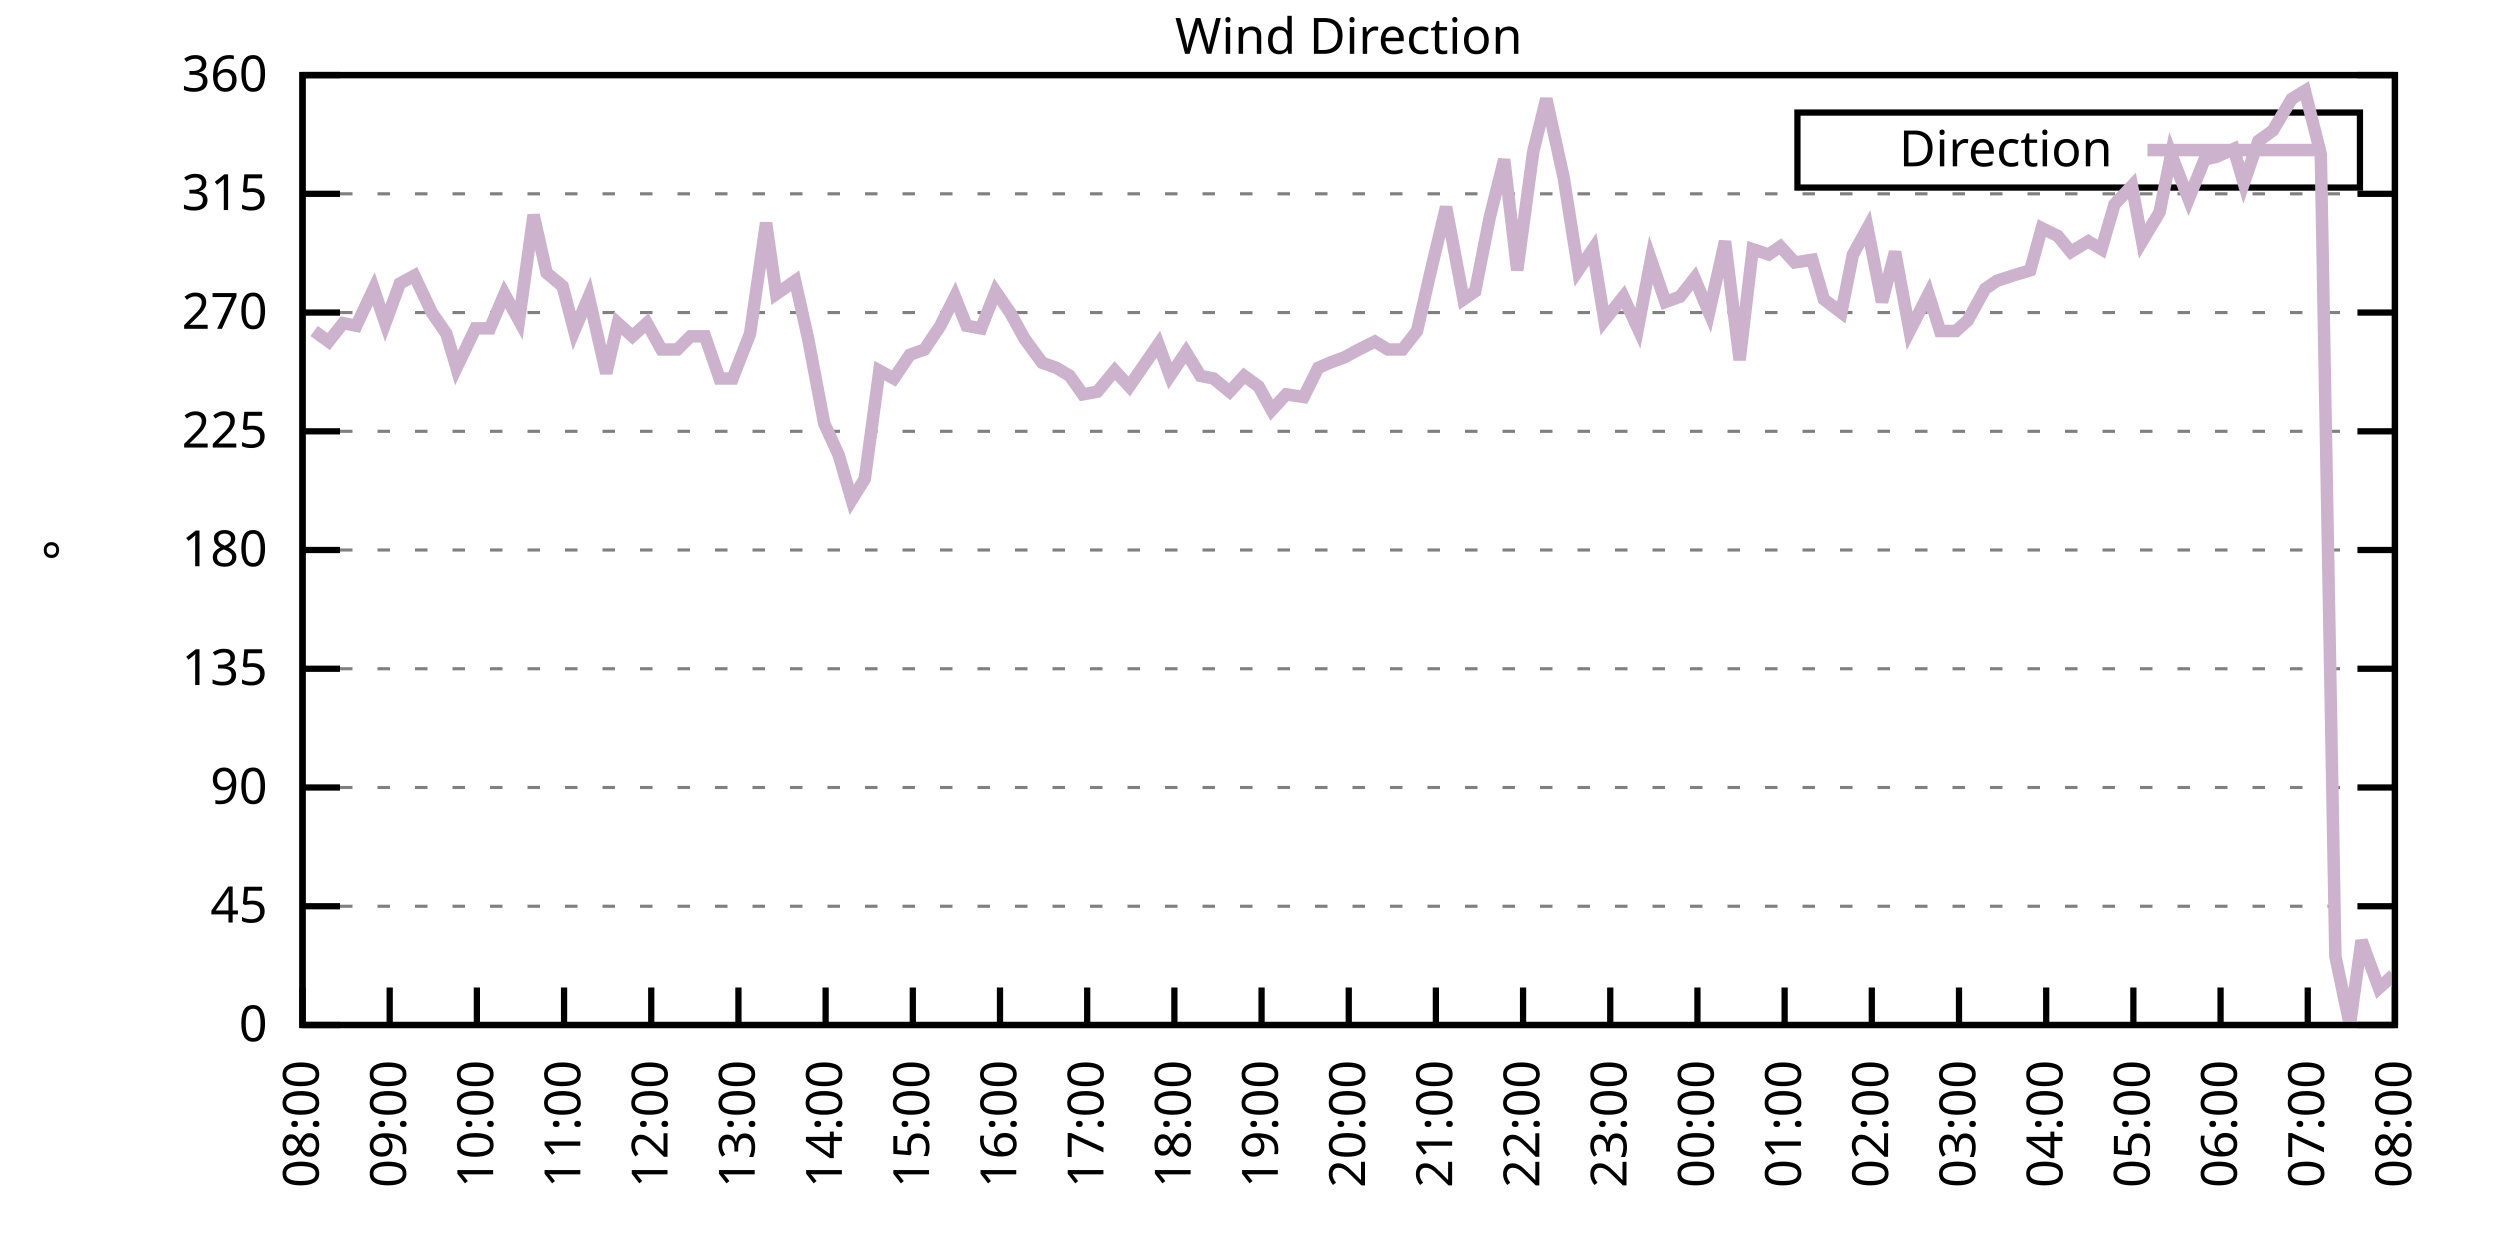
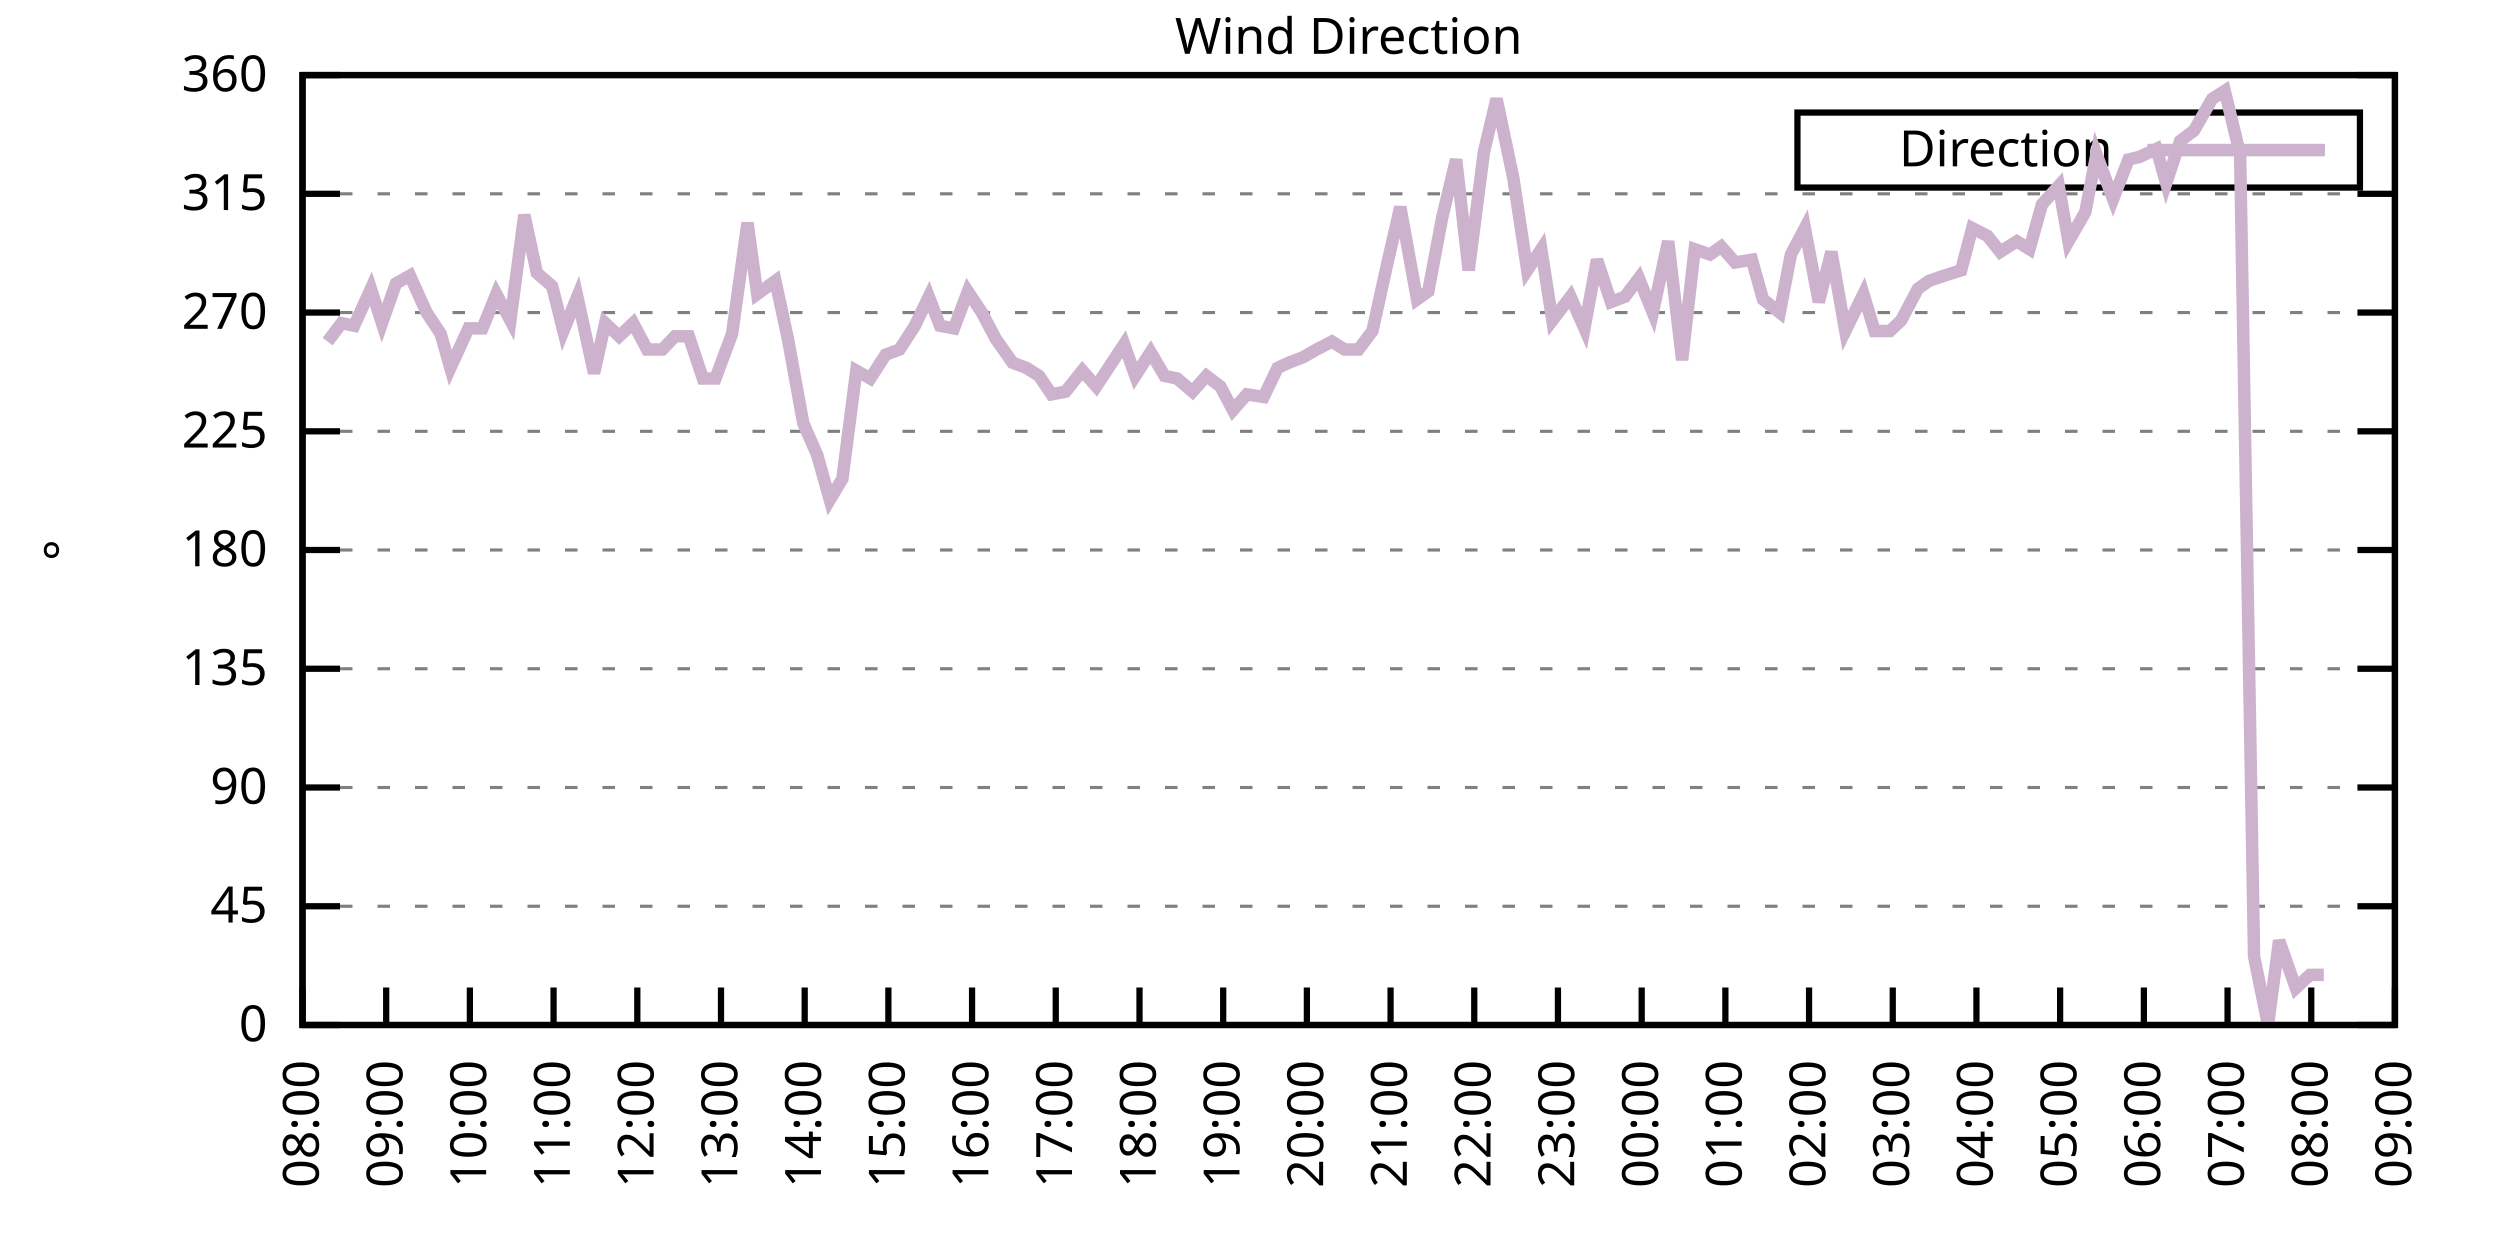
<svg xmlns="http://www.w3.org/2000/svg" xmlns:xlink="http://www.w3.org/1999/xlink" width="400" height="200" viewBox="0 0 400 200">
  <g id="gnuplot_canvas">
    <rect x="0" y="0" width="400" height="200" fill="none" />
    <defs>
      <circle id="gpDot" r="0.5" stroke-width="0.5" stroke="currentColor" />
      <path id="gpPt0" stroke-width="0.333" stroke="currentColor" d="M-1,0 h2 M0,-1 v2" />
      <path id="gpPt1" stroke-width="0.333" stroke="currentColor" d="M-1,-1 L1,1 M1,-1 L-1,1" />
      <path id="gpPt2" stroke-width="0.333" stroke="currentColor" d="M-1,0 L1,0 M0,-1 L0,1 M-1,-1 L1,1 M-1,1 L1,-1" />
      <rect id="gpPt3" stroke-width="0.333" stroke="currentColor" x="-1" y="-1" width="2" height="2" />
      <rect id="gpPt4" stroke-width="0.333" stroke="currentColor" fill="currentColor" x="-1" y="-1" width="2" height="2" />
      <circle id="gpPt5" stroke-width="0.333" stroke="currentColor" cx="0" cy="0" r="1" />
      <use xlink:href="#gpPt5" id="gpPt6" fill="currentColor" stroke="none" />
      <path id="gpPt7" stroke-width="0.333" stroke="currentColor" d="M0,-1.33 L-1.33,0.67 L1.33,0.67 z" />
      <use xlink:href="#gpPt7" id="gpPt8" fill="currentColor" stroke="none" />
      <use xlink:href="#gpPt7" id="gpPt9" stroke="currentColor" transform="rotate(180)" />
      <use xlink:href="#gpPt9" id="gpPt10" fill="currentColor" stroke="none" />
      <use xlink:href="#gpPt3" id="gpPt11" stroke="currentColor" transform="rotate(45)" />
      <use xlink:href="#gpPt11" id="gpPt12" fill="currentColor" stroke="none" />
      <path id="gpPt13" stroke-width="0.333" stroke="currentColor" d="M0,1.330 L1.265,0.411 L0.782,-1.067 L-0.782,-1.076 L-1.265,0.411 z" />
      <use xlink:href="#gpPt13" id="gpPt14" fill="currentColor" stroke="none" />
      <filter id="textbox" filterUnits="objectBoundingBox" x="0" y="0" height="1" width="1">
        <feFlood flood-color="white" flood-opacity="1" result="bgnd" />
        <feComposite in="SourceGraphic" in2="bgnd" operator="atop" />
      </filter>
      <filter id="greybox" filterUnits="objectBoundingBox" x="0" y="0" height="1" width="1">
        <feFlood flood-color="lightgrey" flood-opacity="1" result="grey" />
        <feComposite in="SourceGraphic" in2="grey" operator="atop" />
      </filter>
    </defs>
    <g fill="none" color="white" stroke="currentColor" stroke-width="1.00" stroke-linecap="butt" stroke-linejoin="miter">
</g>
    <g fill="none" color="black" stroke="currentColor" stroke-width="1.00" stroke-linecap="butt" stroke-linejoin="miter">
      <g stroke="none" shape-rendering="crispEdges">
        <polygon fill="rgb(255, 255, 255)" points="48.40,164.00 383.18,164.00 383.18,12.02 48.40,12.02 " />
      </g>
    </g>
    <g fill="none" color="black" stroke="currentColor" stroke-width="1.00" stroke-linecap="butt" stroke-linejoin="miter">
</g>
    <g fill="none" color="black" stroke="black" stroke-width="0.50" stroke-linecap="butt" stroke-linejoin="miter">
</g>
    <g fill="none" color="gray" stroke="currentColor" stroke-width="0.50" stroke-linecap="butt" stroke-linejoin="miter">
      <path stroke="gray" stroke-dasharray="2,4" class="gridline" d="M48.40,164.00 L383.19,164.00  " />
    </g>
    <g fill="none" color="gray" stroke="gray" stroke-width="1.00" stroke-linecap="butt" stroke-linejoin="miter">
</g>
    <g fill="none" color="black" stroke="currentColor" stroke-width="1.00" stroke-linecap="butt" stroke-linejoin="miter">
      <path stroke="black" d="M48.40,164.00 L54.40,164.00 M383.19,164.00 L377.19,164.00  " />
      <g transform="translate(42.80,166.60)" stroke="none" fill="black" font-family="Sans" font-size="8.00" text-anchor="end">
        <text>
          <tspan font-family="Sans"> 0</tspan>
        </text>
      </g>
    </g>
    <g fill="none" color="black" stroke="currentColor" stroke-width="1.00" stroke-linecap="butt" stroke-linejoin="miter">
</g>
    <g fill="none" color="black" stroke="black" stroke-width="0.50" stroke-linecap="butt" stroke-linejoin="miter">
</g>
    <g fill="none" color="gray" stroke="currentColor" stroke-width="0.50" stroke-linecap="butt" stroke-linejoin="miter">
      <path stroke="gray" stroke-dasharray="2,4" class="gridline" d="M48.40,145.00 L383.19,145.00  " />
    </g>
    <g fill="none" color="gray" stroke="gray" stroke-width="1.00" stroke-linecap="butt" stroke-linejoin="miter">
</g>
    <g fill="none" color="black" stroke="currentColor" stroke-width="1.00" stroke-linecap="butt" stroke-linejoin="miter">
      <path stroke="black" d="M48.40,145.00 L54.40,145.00 M383.19,145.00 L377.19,145.00  " />
      <g transform="translate(42.80,147.60)" stroke="none" fill="black" font-family="Sans" font-size="8.00" text-anchor="end">
        <text>
          <tspan font-family="Sans"> 45</tspan>
        </text>
      </g>
    </g>
    <g fill="none" color="black" stroke="currentColor" stroke-width="1.00" stroke-linecap="butt" stroke-linejoin="miter">
</g>
    <g fill="none" color="black" stroke="black" stroke-width="0.50" stroke-linecap="butt" stroke-linejoin="miter">
</g>
    <g fill="none" color="gray" stroke="currentColor" stroke-width="0.50" stroke-linecap="butt" stroke-linejoin="miter">
      <path stroke="gray" stroke-dasharray="2,4" class="gridline" d="M48.40,126.00 L383.19,126.00  " />
    </g>
    <g fill="none" color="gray" stroke="gray" stroke-width="1.00" stroke-linecap="butt" stroke-linejoin="miter">
</g>
    <g fill="none" color="black" stroke="currentColor" stroke-width="1.00" stroke-linecap="butt" stroke-linejoin="miter">
      <path stroke="black" d="M48.40,126.00 L54.40,126.00 M383.19,126.00 L377.19,126.00  " />
      <g transform="translate(42.80,128.60)" stroke="none" fill="black" font-family="Sans" font-size="8.00" text-anchor="end">
        <text>
          <tspan font-family="Sans"> 90</tspan>
        </text>
      </g>
    </g>
    <g fill="none" color="black" stroke="currentColor" stroke-width="1.00" stroke-linecap="butt" stroke-linejoin="miter">
</g>
    <g fill="none" color="black" stroke="black" stroke-width="0.50" stroke-linecap="butt" stroke-linejoin="miter">
</g>
    <g fill="none" color="gray" stroke="currentColor" stroke-width="0.50" stroke-linecap="butt" stroke-linejoin="miter">
      <path stroke="gray" stroke-dasharray="2,4" class="gridline" d="M48.40,107.00 L383.19,107.00  " />
    </g>
    <g fill="none" color="gray" stroke="gray" stroke-width="1.00" stroke-linecap="butt" stroke-linejoin="miter">
</g>
    <g fill="none" color="black" stroke="currentColor" stroke-width="1.00" stroke-linecap="butt" stroke-linejoin="miter">
      <path stroke="black" d="M48.40,107.00 L54.40,107.00 M383.19,107.00 L377.19,107.00  " />
      <g transform="translate(42.80,109.60)" stroke="none" fill="black" font-family="Sans" font-size="8.00" text-anchor="end">
        <text>
          <tspan font-family="Sans"> 135</tspan>
        </text>
      </g>
    </g>
    <g fill="none" color="black" stroke="currentColor" stroke-width="1.00" stroke-linecap="butt" stroke-linejoin="miter">
</g>
    <g fill="none" color="black" stroke="black" stroke-width="0.50" stroke-linecap="butt" stroke-linejoin="miter">
</g>
    <g fill="none" color="gray" stroke="currentColor" stroke-width="0.50" stroke-linecap="butt" stroke-linejoin="miter">
      <path stroke="gray" stroke-dasharray="2,4" class="gridline" d="M48.40,88.00 L383.19,88.00  " />
    </g>
    <g fill="none" color="gray" stroke="gray" stroke-width="1.00" stroke-linecap="butt" stroke-linejoin="miter">
</g>
    <g fill="none" color="black" stroke="currentColor" stroke-width="1.00" stroke-linecap="butt" stroke-linejoin="miter">
      <path stroke="black" d="M48.40,88.00 L54.40,88.00 M383.19,88.00 L377.19,88.00  " />
      <g transform="translate(42.80,90.60)" stroke="none" fill="black" font-family="Sans" font-size="8.00" text-anchor="end">
        <text>
          <tspan font-family="Sans"> 180</tspan>
        </text>
      </g>
    </g>
    <g fill="none" color="black" stroke="currentColor" stroke-width="1.00" stroke-linecap="butt" stroke-linejoin="miter">
</g>
    <g fill="none" color="black" stroke="black" stroke-width="0.50" stroke-linecap="butt" stroke-linejoin="miter">
</g>
    <g fill="none" color="gray" stroke="currentColor" stroke-width="0.50" stroke-linecap="butt" stroke-linejoin="miter">
      <path stroke="gray" stroke-dasharray="2,4" class="gridline" d="M48.40,69.01 L383.19,69.01  " />
    </g>
    <g fill="none" color="gray" stroke="gray" stroke-width="1.00" stroke-linecap="butt" stroke-linejoin="miter">
</g>
    <g fill="none" color="black" stroke="currentColor" stroke-width="1.00" stroke-linecap="butt" stroke-linejoin="miter">
      <path stroke="black" d="M48.40,69.01 L54.40,69.01 M383.19,69.01 L377.19,69.01  " />
      <g transform="translate(42.80,71.61)" stroke="none" fill="black" font-family="Sans" font-size="8.00" text-anchor="end">
        <text>
          <tspan font-family="Sans"> 225</tspan>
        </text>
      </g>
    </g>
    <g fill="none" color="black" stroke="currentColor" stroke-width="1.00" stroke-linecap="butt" stroke-linejoin="miter">
</g>
    <g fill="none" color="black" stroke="black" stroke-width="0.50" stroke-linecap="butt" stroke-linejoin="miter">
</g>
    <g fill="none" color="gray" stroke="currentColor" stroke-width="0.50" stroke-linecap="butt" stroke-linejoin="miter">
      <path stroke="gray" stroke-dasharray="2,4" class="gridline" d="M48.40,50.01 L383.19,50.01  " />
    </g>
    <g fill="none" color="gray" stroke="gray" stroke-width="1.00" stroke-linecap="butt" stroke-linejoin="miter">
</g>
    <g fill="none" color="black" stroke="currentColor" stroke-width="1.00" stroke-linecap="butt" stroke-linejoin="miter">
      <path stroke="black" d="M48.40,50.01 L54.40,50.01 M383.19,50.01 L377.19,50.01  " />
      <g transform="translate(42.80,52.61)" stroke="none" fill="black" font-family="Sans" font-size="8.00" text-anchor="end">
        <text>
          <tspan font-family="Sans"> 270</tspan>
        </text>
      </g>
    </g>
    <g fill="none" color="black" stroke="currentColor" stroke-width="1.00" stroke-linecap="butt" stroke-linejoin="miter">
</g>
    <g fill="none" color="black" stroke="black" stroke-width="0.50" stroke-linecap="butt" stroke-linejoin="miter">
</g>
    <g fill="none" color="gray" stroke="currentColor" stroke-width="0.50" stroke-linecap="butt" stroke-linejoin="miter">
      <path stroke="gray" stroke-dasharray="2,4" class="gridline" d="M48.40,31.01 L383.19,31.01  " />
    </g>
    <g fill="none" color="gray" stroke="gray" stroke-width="1.00" stroke-linecap="butt" stroke-linejoin="miter">
</g>
    <g fill="none" color="black" stroke="currentColor" stroke-width="1.00" stroke-linecap="butt" stroke-linejoin="miter">
      <path stroke="black" d="M48.40,31.01 L54.40,31.01 M383.19,31.01 L377.19,31.01  " />
      <g transform="translate(42.80,33.61)" stroke="none" fill="black" font-family="Sans" font-size="8.00" text-anchor="end">
        <text>
          <tspan font-family="Sans"> 315</tspan>
        </text>
      </g>
    </g>
    <g fill="none" color="black" stroke="currentColor" stroke-width="1.00" stroke-linecap="butt" stroke-linejoin="miter">
</g>
    <g fill="none" color="black" stroke="black" stroke-width="0.50" stroke-linecap="butt" stroke-linejoin="miter">
</g>
    <g fill="none" color="gray" stroke="currentColor" stroke-width="0.50" stroke-linecap="butt" stroke-linejoin="miter">
      <path stroke="gray" stroke-dasharray="2,4" class="gridline" d="M48.40,12.01 L383.19,12.01  " />
    </g>
    <g fill="none" color="gray" stroke="gray" stroke-width="1.00" stroke-linecap="butt" stroke-linejoin="miter">
</g>
    <g fill="none" color="black" stroke="currentColor" stroke-width="1.00" stroke-linecap="butt" stroke-linejoin="miter">
      <path stroke="black" d="M48.40,12.01 L54.40,12.01 M383.19,12.01 L377.19,12.01  " />
      <g transform="translate(42.80,14.61)" stroke="none" fill="black" font-family="Sans" font-size="8.00" text-anchor="end">
        <text>
          <tspan font-family="Sans"> 360</tspan>
        </text>
      </g>
    </g>
    <g fill="none" color="black" stroke="currentColor" stroke-width="1.00" stroke-linecap="butt" stroke-linejoin="miter">
      <path stroke="black" d="M48.40,164.00 L48.40,158.00  " />
      <g transform="translate(51.00,169.60) rotate(270.00)" stroke="none" fill="black" font-family="Sans" font-size="8.00" text-anchor="end">
        <text>
          <tspan font-family="Sans">08:00</tspan>
        </text>
      </g>
    </g>
    <g fill="none" color="black" stroke="currentColor" stroke-width="1.00" stroke-linecap="butt" stroke-linejoin="miter">
-       <path stroke="black" d="M62.35,164.00 L62.35,158.00  " />
-       <g transform="translate(64.95,169.60) rotate(270.00)" stroke="none" fill="black" font-family="Sans" font-size="8.00" text-anchor="end">
+       <path stroke="black" d="M61.79,164.00 L61.79,158.00  " />
+       <g transform="translate(64.39,169.60) rotate(270.00)" stroke="none" fill="black" font-family="Sans" font-size="8.00" text-anchor="end">
        <text>
          <tspan font-family="Sans">09:00</tspan>
        </text>
      </g>
    </g>
    <g fill="none" color="black" stroke="currentColor" stroke-width="1.00" stroke-linecap="butt" stroke-linejoin="miter">
-       <path stroke="black" d="M76.30,164.00 L76.30,158.00  " />
-       <g transform="translate(78.90,169.60) rotate(270.00)" stroke="none" fill="black" font-family="Sans" font-size="8.00" text-anchor="end">
+       <path stroke="black" d="M75.18,164.00 L75.18,158.00  " />
+       <g transform="translate(77.78,169.60) rotate(270.00)" stroke="none" fill="black" font-family="Sans" font-size="8.00" text-anchor="end">
        <text>
          <tspan font-family="Sans">10:00</tspan>
        </text>
      </g>
    </g>
    <g fill="none" color="black" stroke="currentColor" stroke-width="1.00" stroke-linecap="butt" stroke-linejoin="miter">
-       <path stroke="black" d="M90.25,164.00 L90.25,158.00  " />
-       <g transform="translate(92.85,169.60) rotate(270.00)" stroke="none" fill="black" font-family="Sans" font-size="8.00" text-anchor="end">
+       <path stroke="black" d="M88.57,164.00 L88.57,158.00  " />
+       <g transform="translate(91.17,169.60) rotate(270.00)" stroke="none" fill="black" font-family="Sans" font-size="8.00" text-anchor="end">
        <text>
          <tspan font-family="Sans">11:00</tspan>
        </text>
      </g>
    </g>
    <g fill="none" color="black" stroke="currentColor" stroke-width="1.00" stroke-linecap="butt" stroke-linejoin="miter">
-       <path stroke="black" d="M104.20,164.00 L104.20,158.00  " />
-       <g transform="translate(106.80,169.60) rotate(270.00)" stroke="none" fill="black" font-family="Sans" font-size="8.00" text-anchor="end">
+       <path stroke="black" d="M101.97,164.00 L101.97,158.00  " />
+       <g transform="translate(104.57,169.60) rotate(270.00)" stroke="none" fill="black" font-family="Sans" font-size="8.00" text-anchor="end">
        <text>
          <tspan font-family="Sans">12:00</tspan>
        </text>
      </g>
    </g>
    <g fill="none" color="black" stroke="currentColor" stroke-width="1.00" stroke-linecap="butt" stroke-linejoin="miter">
-       <path stroke="black" d="M118.15,164.00 L118.15,158.00  " />
-       <g transform="translate(120.75,169.60) rotate(270.00)" stroke="none" fill="black" font-family="Sans" font-size="8.00" text-anchor="end">
+       <path stroke="black" d="M115.36,164.00 L115.36,158.00  " />
+       <g transform="translate(117.96,169.60) rotate(270.00)" stroke="none" fill="black" font-family="Sans" font-size="8.00" text-anchor="end">
        <text>
          <tspan font-family="Sans">13:00</tspan>
        </text>
      </g>
    </g>
    <g fill="none" color="black" stroke="currentColor" stroke-width="1.00" stroke-linecap="butt" stroke-linejoin="miter">
-       <path stroke="black" d="M132.10,164.00 L132.10,158.00  " />
-       <g transform="translate(134.70,169.60) rotate(270.00)" stroke="none" fill="black" font-family="Sans" font-size="8.00" text-anchor="end">
+       <path stroke="black" d="M128.75,164.00 L128.75,158.00  " />
+       <g transform="translate(131.35,169.60) rotate(270.00)" stroke="none" fill="black" font-family="Sans" font-size="8.00" text-anchor="end">
        <text>
          <tspan font-family="Sans">14:00</tspan>
        </text>
      </g>
    </g>
    <g fill="none" color="black" stroke="currentColor" stroke-width="1.00" stroke-linecap="butt" stroke-linejoin="miter">
-       <path stroke="black" d="M146.05,164.00 L146.05,158.00  " />
-       <g transform="translate(148.65,169.60) rotate(270.00)" stroke="none" fill="black" font-family="Sans" font-size="8.00" text-anchor="end">
+       <path stroke="black" d="M142.14,164.00 L142.14,158.00  " />
+       <g transform="translate(144.74,169.60) rotate(270.00)" stroke="none" fill="black" font-family="Sans" font-size="8.00" text-anchor="end">
        <text>
          <tspan font-family="Sans">15:00</tspan>
        </text>
      </g>
    </g>
    <g fill="none" color="black" stroke="currentColor" stroke-width="1.00" stroke-linecap="butt" stroke-linejoin="miter">
-       <path stroke="black" d="M160.00,164.00 L160.00,158.00  " />
-       <g transform="translate(162.60,169.60) rotate(270.00)" stroke="none" fill="black" font-family="Sans" font-size="8.00" text-anchor="end">
+       <path stroke="black" d="M155.53,164.00 L155.53,158.00  " />
+       <g transform="translate(158.13,169.60) rotate(270.00)" stroke="none" fill="black" font-family="Sans" font-size="8.00" text-anchor="end">
        <text>
          <tspan font-family="Sans">16:00</tspan>
        </text>
      </g>
    </g>
    <g fill="none" color="black" stroke="currentColor" stroke-width="1.00" stroke-linecap="butt" stroke-linejoin="miter">
-       <path stroke="black" d="M173.95,164.00 L173.95,158.00  " />
-       <g transform="translate(176.55,169.60) rotate(270.00)" stroke="none" fill="black" font-family="Sans" font-size="8.00" text-anchor="end">
+       <path stroke="black" d="M168.92,164.00 L168.92,158.00  " />
+       <g transform="translate(171.52,169.60) rotate(270.00)" stroke="none" fill="black" font-family="Sans" font-size="8.00" text-anchor="end">
        <text>
          <tspan font-family="Sans">17:00</tspan>
        </text>
      </g>
    </g>
    <g fill="none" color="black" stroke="currentColor" stroke-width="1.00" stroke-linecap="butt" stroke-linejoin="miter">
-       <path stroke="black" d="M187.90,164.00 L187.90,158.00  " />
-       <g transform="translate(190.50,169.60) rotate(270.00)" stroke="none" fill="black" font-family="Sans" font-size="8.00" text-anchor="end">
+       <path stroke="black" d="M182.32,164.00 L182.32,158.00  " />
+       <g transform="translate(184.92,169.60) rotate(270.00)" stroke="none" fill="black" font-family="Sans" font-size="8.00" text-anchor="end">
        <text>
          <tspan font-family="Sans">18:00</tspan>
        </text>
      </g>
    </g>
    <g fill="none" color="black" stroke="currentColor" stroke-width="1.00" stroke-linecap="butt" stroke-linejoin="miter">
-       <path stroke="black" d="M201.85,164.00 L201.85,158.00  " />
-       <g transform="translate(204.45,169.60) rotate(270.00)" stroke="none" fill="black" font-family="Sans" font-size="8.00" text-anchor="end">
+       <path stroke="black" d="M195.71,164.00 L195.71,158.00  " />
+       <g transform="translate(198.31,169.60) rotate(270.00)" stroke="none" fill="black" font-family="Sans" font-size="8.00" text-anchor="end">
        <text>
          <tspan font-family="Sans">19:00</tspan>
        </text>
      </g>
    </g>
    <g fill="none" color="black" stroke="currentColor" stroke-width="1.00" stroke-linecap="butt" stroke-linejoin="miter">
-       <path stroke="black" d="M215.80,164.00 L215.80,158.00  " />
-       <g transform="translate(218.40,169.60) rotate(270.00)" stroke="none" fill="black" font-family="Sans" font-size="8.00" text-anchor="end">
+       <path stroke="black" d="M209.10,164.00 L209.10,158.00  " />
+       <g transform="translate(211.70,169.60) rotate(270.00)" stroke="none" fill="black" font-family="Sans" font-size="8.00" text-anchor="end">
        <text>
          <tspan font-family="Sans">20:00</tspan>
        </text>
      </g>
    </g>
    <g fill="none" color="black" stroke="currentColor" stroke-width="1.00" stroke-linecap="butt" stroke-linejoin="miter">
-       <path stroke="black" d="M229.74,164.00 L229.74,158.00  " />
-       <g transform="translate(232.34,169.60) rotate(270.00)" stroke="none" fill="black" font-family="Sans" font-size="8.00" text-anchor="end">
+       <path stroke="black" d="M222.49,164.00 L222.49,158.00  " />
+       <g transform="translate(225.09,169.60) rotate(270.00)" stroke="none" fill="black" font-family="Sans" font-size="8.00" text-anchor="end">
        <text>
          <tspan font-family="Sans">21:00</tspan>
        </text>
      </g>
    </g>
    <g fill="none" color="black" stroke="currentColor" stroke-width="1.00" stroke-linecap="butt" stroke-linejoin="miter">
-       <path stroke="black" d="M243.69,164.00 L243.69,158.00  " />
-       <g transform="translate(246.29,169.60) rotate(270.00)" stroke="none" fill="black" font-family="Sans" font-size="8.00" text-anchor="end">
+       <path stroke="black" d="M235.88,164.00 L235.88,158.00  " />
+       <g transform="translate(238.48,169.60) rotate(270.00)" stroke="none" fill="black" font-family="Sans" font-size="8.00" text-anchor="end">
        <text>
          <tspan font-family="Sans">22:00</tspan>
        </text>
      </g>
    </g>
    <g fill="none" color="black" stroke="currentColor" stroke-width="1.00" stroke-linecap="butt" stroke-linejoin="miter">
-       <path stroke="black" d="M257.64,164.00 L257.64,158.00  " />
-       <g transform="translate(260.24,169.60) rotate(270.00)" stroke="none" fill="black" font-family="Sans" font-size="8.00" text-anchor="end">
+       <path stroke="black" d="M249.27,164.00 L249.27,158.00  " />
+       <g transform="translate(251.87,169.60) rotate(270.00)" stroke="none" fill="black" font-family="Sans" font-size="8.00" text-anchor="end">
        <text>
          <tspan font-family="Sans">23:00</tspan>
        </text>
      </g>
    </g>
    <g fill="none" color="black" stroke="currentColor" stroke-width="1.00" stroke-linecap="butt" stroke-linejoin="miter">
-       <path stroke="black" d="M271.59,164.00 L271.59,158.00  " />
-       <g transform="translate(274.19,169.60) rotate(270.00)" stroke="none" fill="black" font-family="Sans" font-size="8.00" text-anchor="end">
+       <path stroke="black" d="M262.67,164.00 L262.67,158.00  " />
+       <g transform="translate(265.27,169.60) rotate(270.00)" stroke="none" fill="black" font-family="Sans" font-size="8.00" text-anchor="end">
        <text>
          <tspan font-family="Sans">00:00</tspan>
        </text>
      </g>
    </g>
    <g fill="none" color="black" stroke="currentColor" stroke-width="1.00" stroke-linecap="butt" stroke-linejoin="miter">
-       <path stroke="black" d="M285.54,164.00 L285.54,158.00  " />
-       <g transform="translate(288.14,169.60) rotate(270.00)" stroke="none" fill="black" font-family="Sans" font-size="8.00" text-anchor="end">
+       <path stroke="black" d="M276.06,164.00 L276.06,158.00  " />
+       <g transform="translate(278.66,169.60) rotate(270.00)" stroke="none" fill="black" font-family="Sans" font-size="8.00" text-anchor="end">
        <text>
          <tspan font-family="Sans">01:00</tspan>
        </text>
      </g>
    </g>
    <g fill="none" color="black" stroke="currentColor" stroke-width="1.00" stroke-linecap="butt" stroke-linejoin="miter">
-       <path stroke="black" d="M299.49,164.00 L299.49,158.00  " />
-       <g transform="translate(302.09,169.60) rotate(270.00)" stroke="none" fill="black" font-family="Sans" font-size="8.00" text-anchor="end">
+       <path stroke="black" d="M289.45,164.00 L289.45,158.00  " />
+       <g transform="translate(292.05,169.60) rotate(270.00)" stroke="none" fill="black" font-family="Sans" font-size="8.00" text-anchor="end">
        <text>
          <tspan font-family="Sans">02:00</tspan>
        </text>
      </g>
    </g>
    <g fill="none" color="black" stroke="currentColor" stroke-width="1.00" stroke-linecap="butt" stroke-linejoin="miter">
-       <path stroke="black" d="M313.44,164.00 L313.44,158.00  " />
-       <g transform="translate(316.04,169.60) rotate(270.00)" stroke="none" fill="black" font-family="Sans" font-size="8.00" text-anchor="end">
+       <path stroke="black" d="M302.84,164.00 L302.84,158.00  " />
+       <g transform="translate(305.44,169.60) rotate(270.00)" stroke="none" fill="black" font-family="Sans" font-size="8.00" text-anchor="end">
        <text>
          <tspan font-family="Sans">03:00</tspan>
        </text>
      </g>
    </g>
    <g fill="none" color="black" stroke="currentColor" stroke-width="1.00" stroke-linecap="butt" stroke-linejoin="miter">
-       <path stroke="black" d="M327.39,164.00 L327.39,158.00  " />
-       <g transform="translate(329.99,169.60) rotate(270.00)" stroke="none" fill="black" font-family="Sans" font-size="8.00" text-anchor="end">
+       <path stroke="black" d="M316.23,164.00 L316.23,158.00  " />
+       <g transform="translate(318.83,169.60) rotate(270.00)" stroke="none" fill="black" font-family="Sans" font-size="8.00" text-anchor="end">
        <text>
          <tspan font-family="Sans">04:00</tspan>
        </text>
      </g>
    </g>
    <g fill="none" color="black" stroke="currentColor" stroke-width="1.00" stroke-linecap="butt" stroke-linejoin="miter">
-       <path stroke="black" d="M341.34,164.00 L341.34,158.00  " />
-       <g transform="translate(343.94,169.60) rotate(270.00)" stroke="none" fill="black" font-family="Sans" font-size="8.00" text-anchor="end">
+       <path stroke="black" d="M329.62,164.00 L329.62,158.00  " />
+       <g transform="translate(332.22,169.60) rotate(270.00)" stroke="none" fill="black" font-family="Sans" font-size="8.00" text-anchor="end">
        <text>
          <tspan font-family="Sans">05:00</tspan>
        </text>
      </g>
    </g>
    <g fill="none" color="black" stroke="currentColor" stroke-width="1.00" stroke-linecap="butt" stroke-linejoin="miter">
-       <path stroke="black" d="M355.29,164.00 L355.29,158.00  " />
-       <g transform="translate(357.89,169.60) rotate(270.00)" stroke="none" fill="black" font-family="Sans" font-size="8.00" text-anchor="end">
+       <path stroke="black" d="M343.02,164.00 L343.02,158.00  " />
+       <g transform="translate(345.62,169.60) rotate(270.00)" stroke="none" fill="black" font-family="Sans" font-size="8.00" text-anchor="end">
        <text>
          <tspan font-family="Sans">06:00</tspan>
        </text>
      </g>
    </g>
    <g fill="none" color="black" stroke="currentColor" stroke-width="1.00" stroke-linecap="butt" stroke-linejoin="miter">
-       <path stroke="black" d="M369.24,164.00 L369.24,158.00  " />
-       <g transform="translate(371.84,169.60) rotate(270.00)" stroke="none" fill="black" font-family="Sans" font-size="8.00" text-anchor="end">
+       <path stroke="black" d="M356.41,164.00 L356.41,158.00  " />
+       <g transform="translate(359.01,169.60) rotate(270.00)" stroke="none" fill="black" font-family="Sans" font-size="8.00" text-anchor="end">
        <text>
          <tspan font-family="Sans">07:00</tspan>
+         </text>
+       </g>
+     </g>
+     <g fill="none" color="black" stroke="currentColor" stroke-width="1.00" stroke-linecap="butt" stroke-linejoin="miter">
+       <path stroke="black" d="M369.80,164.00 L369.80,158.00  " />
+       <g transform="translate(372.40,169.60) rotate(270.00)" stroke="none" fill="black" font-family="Sans" font-size="8.00" text-anchor="end">
+         <text>
+           <tspan font-family="Sans">08:00</tspan>
        </text>
      </g>
    </g>
    <g fill="none" color="black" stroke="currentColor" stroke-width="1.00" stroke-linecap="butt" stroke-linejoin="miter">
      <path stroke="black" d="M383.19,164.00 L383.19,158.00  " />
      <g transform="translate(385.79,169.60) rotate(270.00)" stroke="none" fill="black" font-family="Sans" font-size="8.00" text-anchor="end">
        <text>
-           <tspan font-family="Sans">08:00</tspan>
+           <tspan font-family="Sans">09:00</tspan>
        </text>
      </g>
    </g>
    <g fill="none" color="black" stroke="currentColor" stroke-width="1.00" stroke-linecap="butt" stroke-linejoin="miter">
</g>
    <g fill="none" color="black" stroke="currentColor" stroke-width="1.00" stroke-linecap="butt" stroke-linejoin="miter">
      <path stroke="black" d="M48.40,12.01 L48.40,164.00 L383.19,164.00 L383.19,12.01 L48.40,12.01 Z  " />
    </g>
    <g fill="none" color="black" stroke="currentColor" stroke-width="1.00" stroke-linecap="butt" stroke-linejoin="miter">
</g>
    <g fill="none" color="black" stroke="currentColor" stroke-width="1.00" stroke-linecap="butt" stroke-linejoin="miter">
      <path stroke="black" d="M287.59,30.01 L287.59,18.01 L377.59,18.01 L377.59,30.01 L287.59,30.01 Z  " />
    </g>
    <g id="Wind_direction_plot_1">
      <g fill="none" color="white" stroke="black" stroke-width="2.00" stroke-linecap="butt" stroke-linejoin="miter">
</g>
      <g fill="none" color="black" stroke="currentColor" stroke-width="2.00" stroke-linecap="butt" stroke-linejoin="miter">
        <g transform="translate(337.99,26.61)" stroke="none" fill="black" font-family="Sans" font-size="8.00" text-anchor="end">
          <text>
            <tspan font-family="Sans">Direction</tspan>
          </text>
        </g>
      </g>
      <g fill="none" color="black" stroke="currentColor" stroke-width="2.00" stroke-linecap="butt" stroke-linejoin="miter">
-         <path stroke="rgb(204, 178, 204)" d="M343.59,24.01 L371.99,24.01 M50.26,52.96 L52.58,54.65 L54.91,51.70 L57.00,52.12 L59.79,46.21 L61.65,51.70   L63.98,45.36 L66.30,44.10 L69.09,50.01 L71.42,53.39 L73.04,58.87 L76.07,52.54 L78.39,52.54 L80.72,47.05   L83.04,51.27 L85.37,34.39 L87.46,43.67 L90.02,45.79 L91.88,52.96 L94.20,47.47 L96.99,59.72 L98.85,51.70   L101.18,53.81 L103.50,51.70 L105.83,55.92 L108.38,55.92 L110.48,53.81 L112.80,53.81 L115.13,60.56 L117.22,60.56   L120.01,53.39 L122.57,35.65 L124.19,47.05 L127.22,44.94 L129.31,54.23 L131.87,67.74 L134.19,72.81 L136.28,79.98   L138.37,76.61 L140.70,59.30 L143.02,60.56 L145.58,56.76 L147.91,55.92 L150.46,52.12 L152.79,47.47 L154.65,52.12   L156.97,52.54 L159.30,46.63 L161.62,50.01 L163.95,54.23 L166.74,58.03 L169.06,58.87 L171.16,60.14 L173.25,63.10   L175.57,62.67 L178.36,59.30 L180.69,61.83 L183.01,58.45 L185.34,55.07 L187.20,60.14 L189.76,56.34 L192.08,60.14   L194.17,60.56 L196.73,62.67 L199.06,60.14 L201.38,61.83 L203.47,65.63 L205.80,63.10 L208.59,63.52 L210.91,58.87   L212.77,58.03 L215.10,57.18 L217.42,55.92 L219.98,54.65 L222.07,55.92 L224.40,55.92 L226.72,52.96 L229.05,42.83   L231.37,33.12 L234.16,47.90 L236.02,46.63 L238.35,34.81 L240.67,25.52 L242.76,43.25 L245.32,24.25 L247.41,15.81   L250.20,28.48 L252.53,43.25 L254.85,39.87 L256.71,51.27 L259.74,47.47 L262.06,52.54 L264.15,41.56 L266.48,48.32   L268.80,47.47 L271.13,44.52 L273.45,50.01 L276.01,38.61 L278.34,57.61 L280.43,39.87 L282.99,40.72 L284.85,39.45   L287.17,41.99 L289.96,41.56 L291.82,47.90 L294.61,50.01 L296.47,40.72 L298.80,36.50 L301.12,48.32 L303.21,40.30   L305.54,52.96 L308.56,47.05 L310.42,52.96 L312.98,52.96 L314.84,51.27 L317.63,46.21 L319.49,44.94 L322.04,44.10   L324.83,43.25 L326.69,36.50 L329.25,37.76 L331.34,40.30 L334.13,38.61 L336.23,39.87 L338.32,32.70 L341.11,29.74   L342.74,38.61 L345.53,33.96 L347.39,24.68 L350.18,31.85 L352.73,25.52 L354.59,25.10 L357.38,23.83 L359.01,29.32   L361.34,22.56 L363.66,20.88 L366.68,15.81 L368.78,14.54 L371.33,24.68 L373.66,153.02 L375.98,164.00 L377.84,150.49   L380.63,158.09 L382.96,155.98  " />
+         <path stroke="rgb(204, 178, 204)" d="M343.59,24.01 L371.99,24.01 M52.42,54.65 L54.65,51.70 L56.66,52.12 L59.34,46.21 L61.12,51.70 L63.35,45.36   L65.59,44.10 L68.26,50.01 L70.50,53.39 L72.06,58.87 L74.96,52.54 L77.19,52.54 L79.42,47.05 L81.66,51.27   L83.89,34.39 L85.90,43.67 L88.35,45.79 L90.14,52.96 L92.37,47.47 L95.05,59.72 L96.83,51.70 L99.06,53.81   L101.30,51.70 L103.53,55.92 L105.98,55.92 L107.99,53.81 L110.22,53.81 L112.46,60.56 L114.47,60.56 L117.14,53.39   L119.60,35.65 L121.16,47.05 L124.06,44.94 L126.07,54.23 L128.53,67.74 L130.76,72.81 L132.77,79.98 L134.78,76.61   L137.01,59.30 L139.24,60.56 L141.69,56.76 L143.93,55.92 L146.38,52.12 L148.61,47.47 L150.40,52.12 L152.63,52.54   L154.86,46.63 L157.10,50.01 L159.33,54.23 L162.01,58.03 L164.24,58.87 L166.25,60.14 L168.25,63.10 L170.49,62.67   L173.17,59.30 L175.40,61.83 L177.63,58.45 L179.86,55.07 L181.65,60.14 L184.10,56.34 L186.33,60.14 L188.34,60.56   L190.80,62.67 L193.03,60.14 L195.26,61.83 L197.27,65.63 L199.50,63.10 L202.18,63.52 L204.41,58.87 L206.20,58.03   L208.43,57.18 L210.66,55.92 L213.12,54.65 L215.13,55.92 L217.36,55.92 L219.59,52.96 L221.82,42.83 L224.05,33.12   L226.73,47.90 L228.52,46.63 L230.75,34.81 L232.98,25.52 L234.99,43.25 L237.44,24.25 L239.45,15.81 L242.13,28.48   L244.36,43.25 L246.60,39.87 L248.38,51.27 L251.28,47.47 L253.51,52.54 L255.52,41.56 L257.76,48.32 L259.99,47.47   L262.22,44.52 L264.45,50.01 L266.91,38.61 L269.14,57.61 L271.15,39.87 L273.60,40.72 L275.39,39.45 L277.62,41.99   L280.30,41.56 L282.08,47.90 L284.76,50.01 L286.55,40.72 L288.78,36.50 L291.01,48.32 L293.02,40.30 L295.25,52.96   L298.15,47.05 L299.94,52.96 L302.39,52.96 L304.18,51.27 L306.86,46.21 L308.64,44.94 L311.10,44.10 L313.78,43.25   L315.56,36.50 L318.02,37.76 L320.03,40.30 L322.70,38.61 L324.71,39.87 L326.72,32.70 L329.40,29.74 L330.96,38.61   L333.64,33.96 L335.43,24.68 L338.10,31.85 L340.56,25.52 L342.35,25.10 L345.02,23.83 L346.59,29.32 L348.82,22.56   L351.05,20.88 L353.95,15.81 L355.96,14.54 L358.42,24.68 L360.65,153.02 L362.88,164.00 L364.66,150.49 L367.34,158.09   L369.58,155.98 L371.81,155.98  " />
      </g>
    </g>
    <g fill="none" color="black" stroke="currentColor" stroke-width="2.00" stroke-linecap="butt" stroke-linejoin="miter">
</g>
    <g fill="none" color="black" stroke="black" stroke-width="1.00" stroke-linecap="butt" stroke-linejoin="miter">
</g>
    <g fill="none" color="black" stroke="currentColor" stroke-width="1.00" stroke-linecap="butt" stroke-linejoin="miter">
      <path stroke="black" d="M48.40,12.01 L48.40,164.00 L383.19,164.00 L383.19,12.01 L48.40,12.01 Z  " />
      <g transform="translate(12.80,88.01) rotate(270.00)" stroke="none" fill="black" font-family="Sans" font-size="8.00" text-anchor="middle">
        <text>
          <tspan font-family="Sans">°</tspan>
        </text>
      </g>
    </g>
    <g fill="none" color="black" stroke="currentColor" stroke-width="1.00" stroke-linecap="butt" stroke-linejoin="miter">
</g>
    <g fill="none" color="black" stroke="currentColor" stroke-width="1.00" stroke-linecap="butt" stroke-linejoin="miter">
      <g transform="translate(215.79,8.61)" stroke="none" fill="black" font-family="Sans" font-size="8.00" text-anchor="middle">
        <text>
          <tspan font-family="Sans">Wind Direction</tspan>
        </text>
      </g>
    </g>
    <g fill="none" color="black" stroke="currentColor" stroke-width="1.00" stroke-linecap="butt" stroke-linejoin="miter">
</g>
  </g>
</svg>
